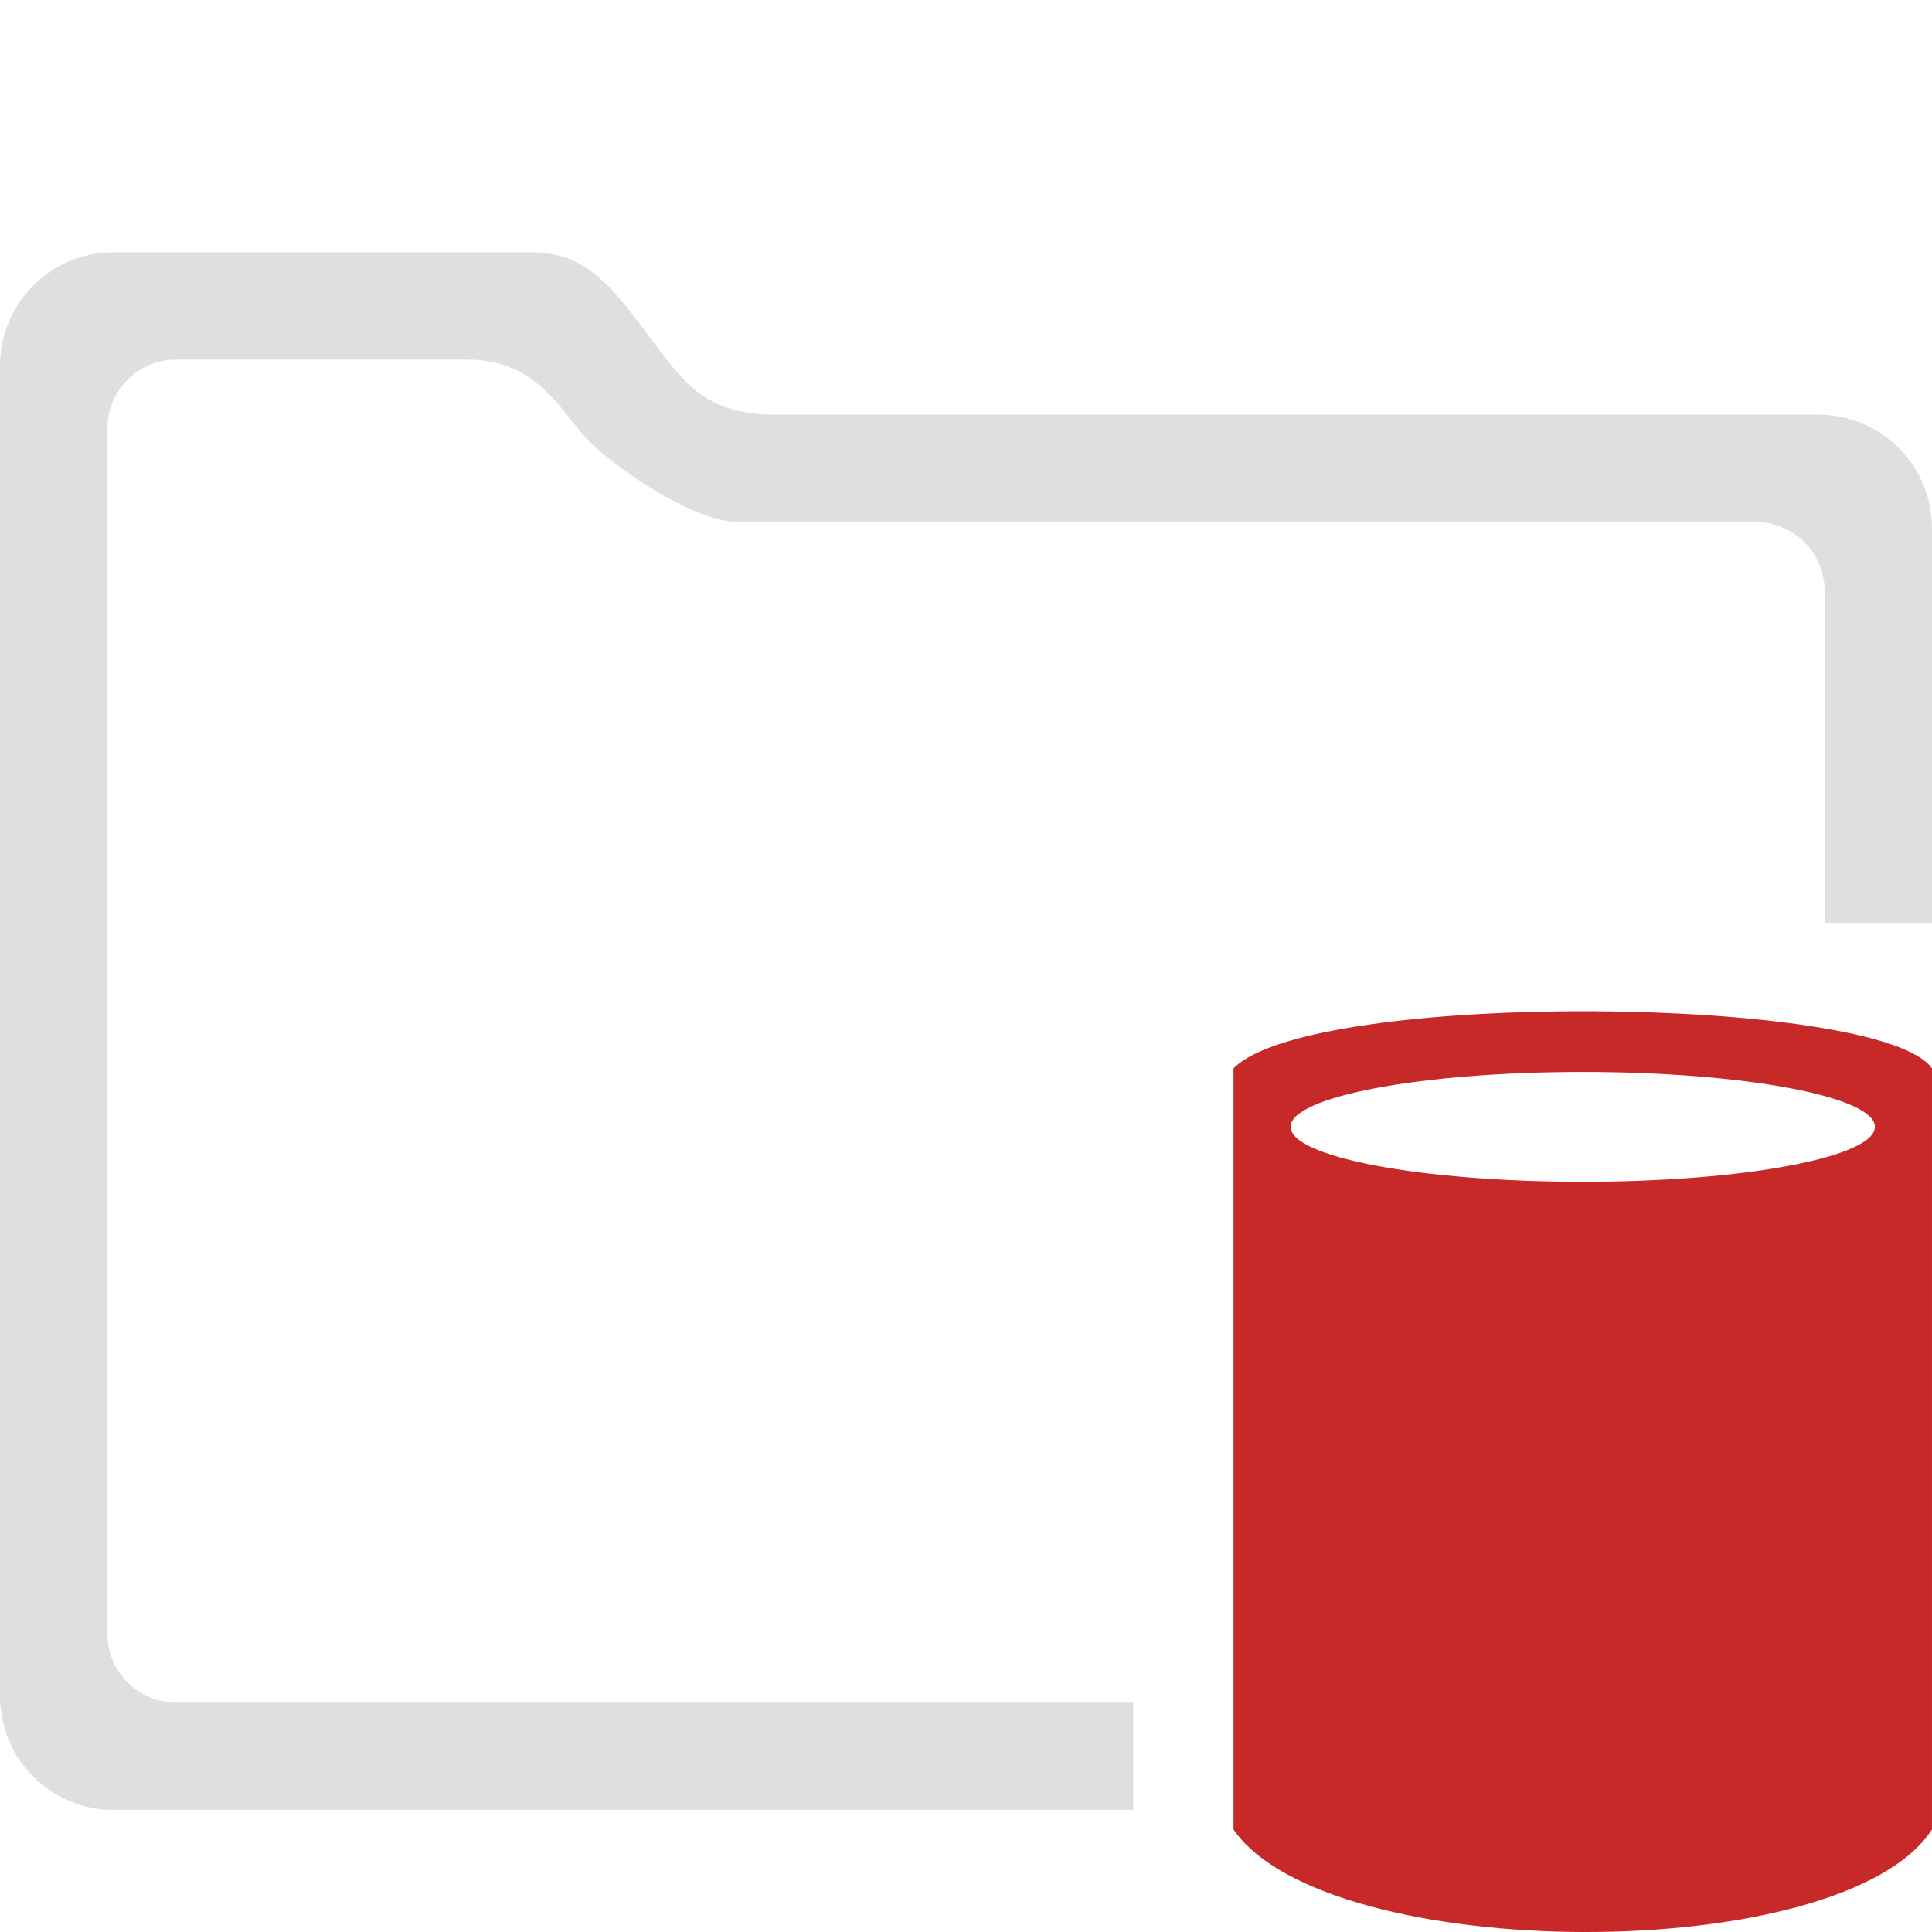
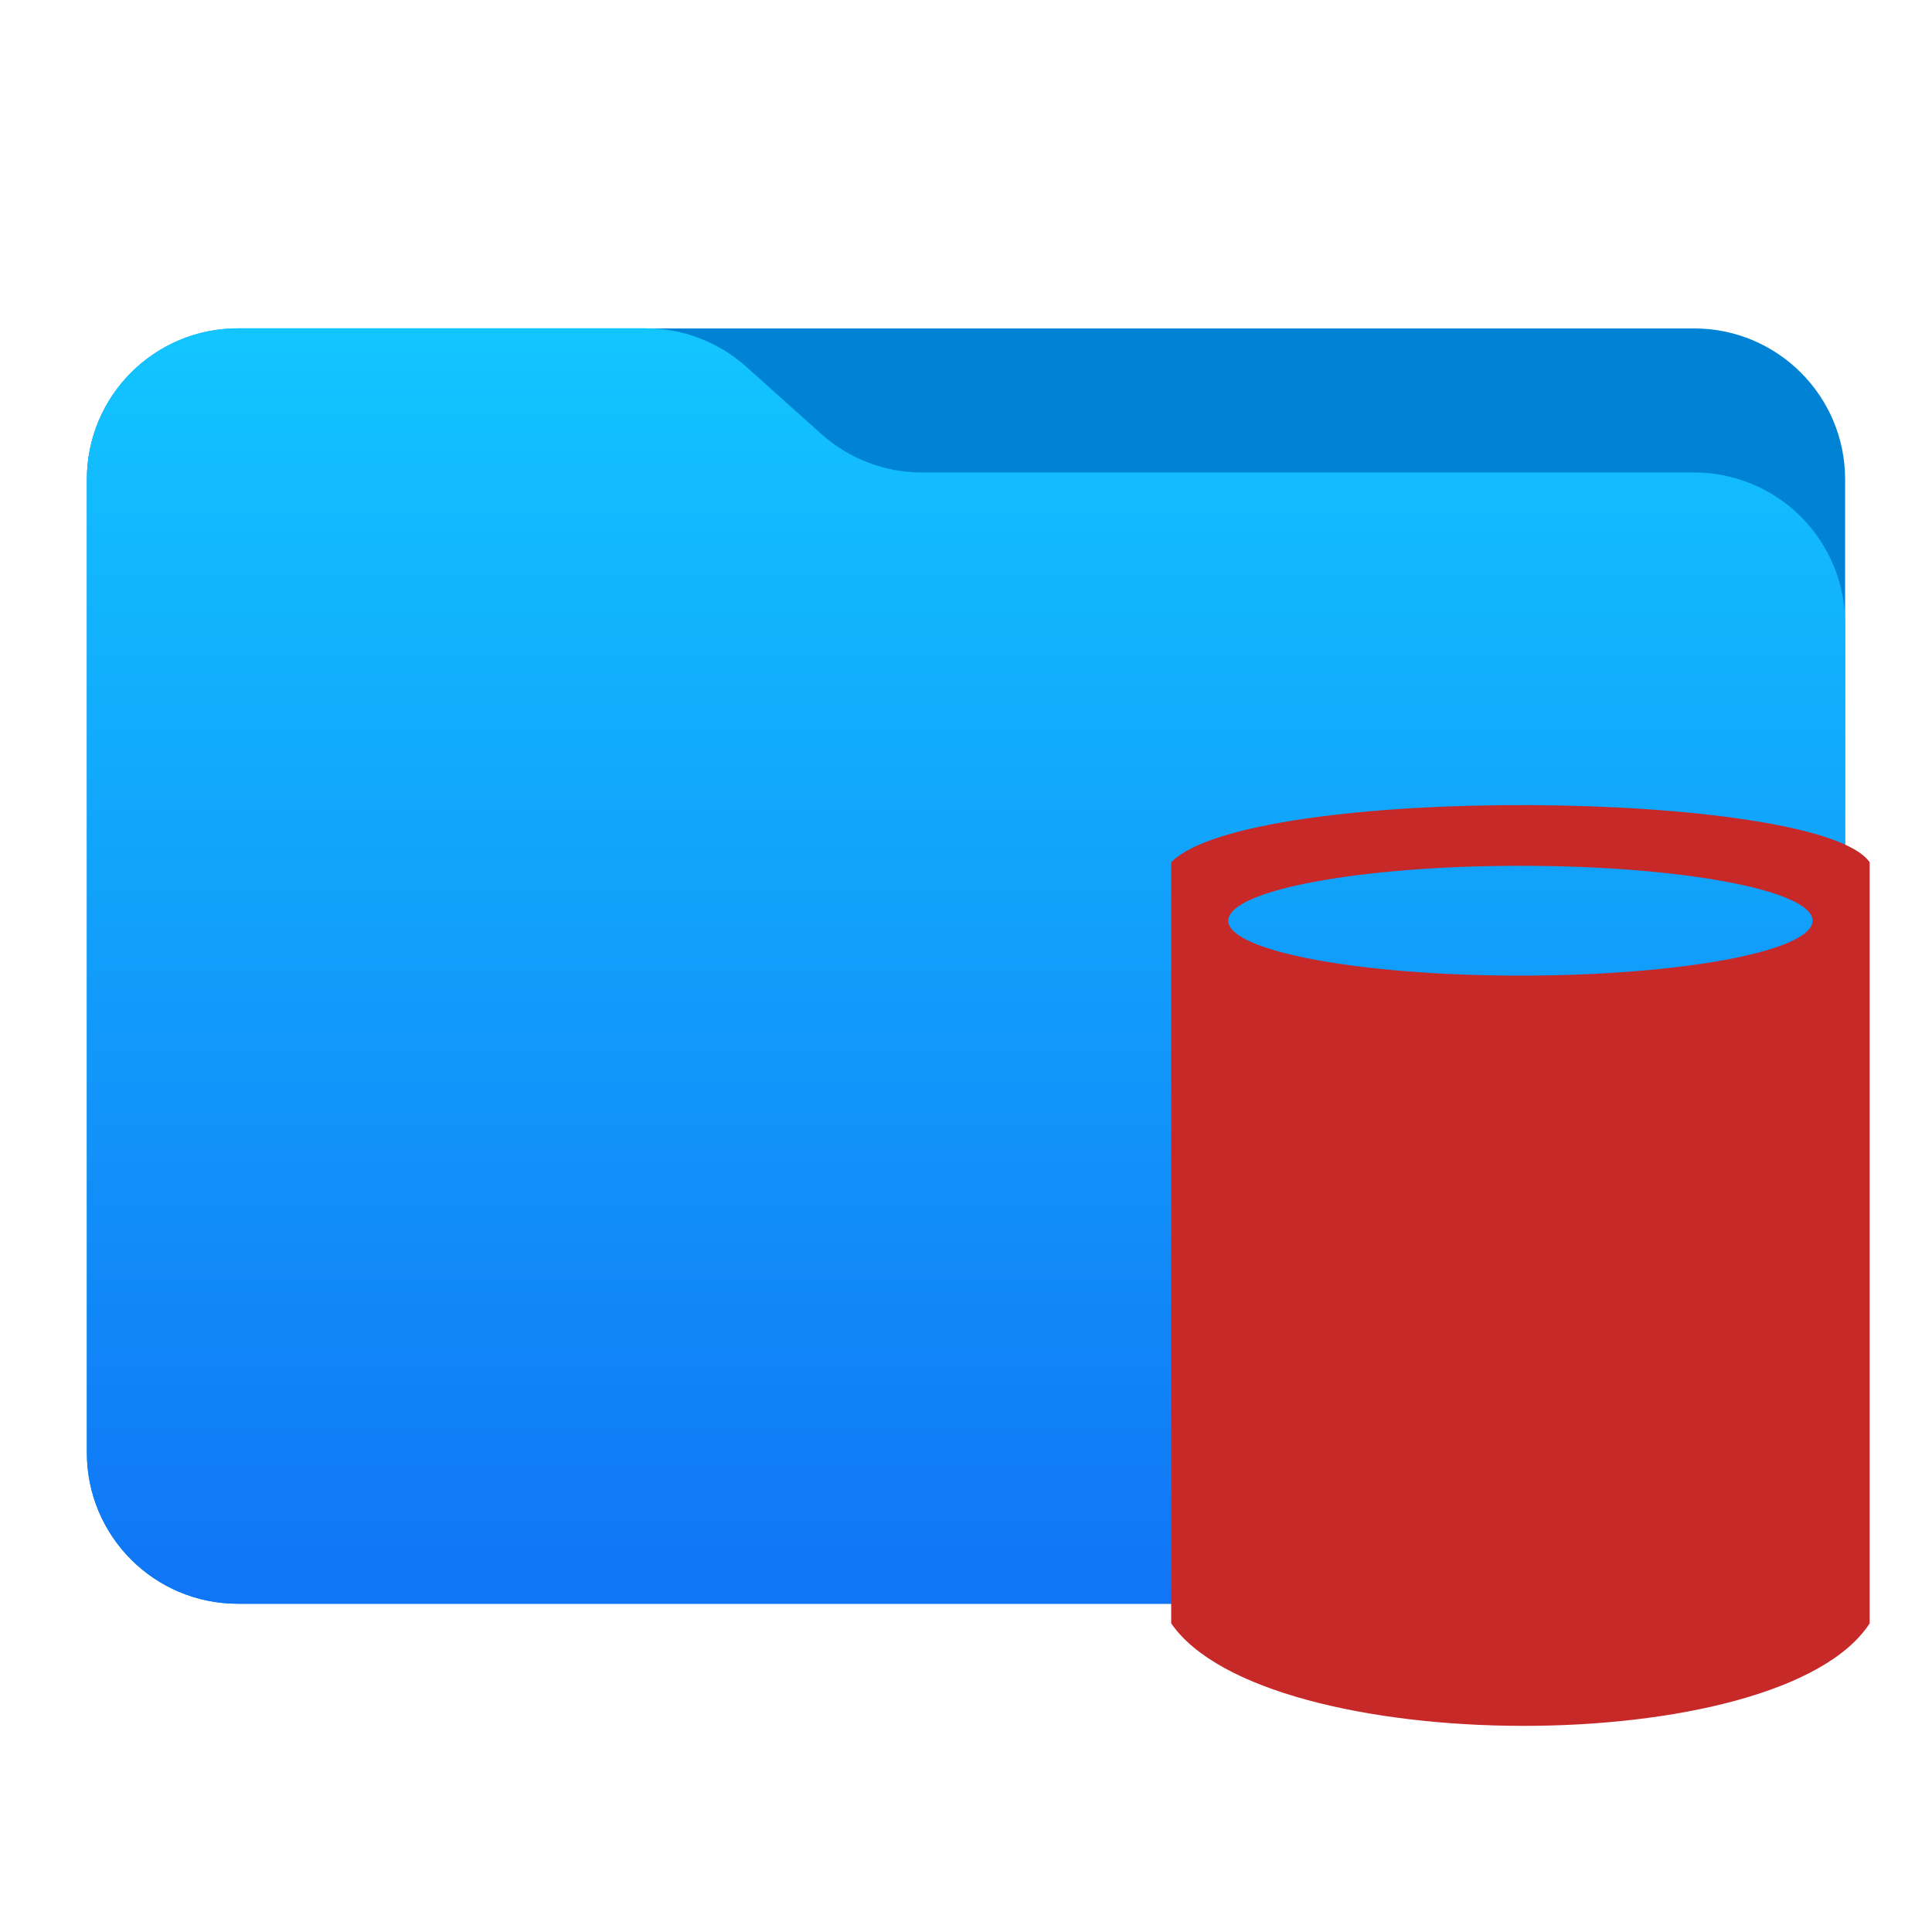
- <svg xmlns="http://www.w3.org/2000/svg" style="clip-rule:evenodd;fill-rule:evenodd;stroke-linejoin:round;stroke-miterlimit:2" version="1.1" viewBox="0 0 16 16">
-   <g transform="matrix(.699622 0 0 .626752 7.84439 7.4653)">
+ <svg xmlns="http://www.w3.org/2000/svg" style="clip-rule:evenodd;fill-rule:evenodd;stroke-linejoin:round;stroke-miterlimit:2" version="1.1" viewBox="0 0 48 48">
+   <g transform="matrix(.75 0 0 .75 0 -3.55271e-15)">
+     <path d="m61.122 15.88c0-2.762-2.239-5-5-5h-48.244c-2.761 0-5 2.238-5 5v32.246c0 2.761 2.239 5 5 5h48.244c2.761 0 5-2.239 5-5v-32.246z" style="fill:rgb(0,131,213)" />
+   </g>
+   <g transform="matrix(.75 0 0 .75 0 -3.55271e-15)">
+     <path d="m61.122 20.652c0-1.326-0.527-2.598-1.465-3.536-0.938-0.937-2.209-1.464-3.535-1.464h-25.58c-1.232 0-2.42-0.455-3.337-1.277-0.768-0.689-1.713-1.535-2.481-2.224-0.917-0.822-2.105-1.277-3.337-1.277h-13.509c-1.326 0-2.597 0.527-3.535 1.465-0.938 0.937-1.465 2.209-1.465 3.535v32.252c0 2.761 2.239 5 5 5h48.244c2.761 0 5-2.239 5-5v-27.474z" style="fill:url(#_Linear1)" />
+   </g>
+   <g transform="matrix(2.09887,0,0,1.88026,21.9848,17.2743)">
    <path d="m11.657 2.206c-0.601-0.967-7.351-1.046-8.268 0v10.057c1.105 1.792 7.211 1.82 8.268 0v-10.057zm-4.134 0.047c1.909 0 3.458 0.325 3.458 0.725 0 0.401-1.549 0.726-3.458 0.726s-3.458-0.325-3.458-0.726c0-0.4 1.549-0.725 3.458-0.725z" style="fill:rgb(199,41,41)" />
  </g>
-   <path d="m4.391 2.089c0.424 0 0.626 0.22 0.942 0.639 0.317 0.418 0.461 0.683 1.041 0.706h8.683c0.523 0 0.943 0.42 0.943 0.942v3.266h-0.889v-2.747c0-0.317-0.255-0.572-0.572-0.572h-8.425c-0.362 0-1.003-0.436-1.232-0.665s-0.416-0.68-1.01-0.68h-2.411c-0.317 0-0.572 0.255-0.572 0.572v9.978c0 0.317 0.255 0.572 0.572 0.572h7.923v0.889h-8.441c-0.523 0-0.943-0.42-0.943-0.942v-11.015c0-0.522 0.42-0.943 0.943-0.943h3.448z" style="fill-rule:nonzero;fill:rgb(223,223,223)" />
+   <defs>
+     <linearGradient id="_Linear1" x2="1" gradientTransform="matrix(2.54933e-15,-41.6338,41.6338,2.54933e-15,897.879,52.7218)" gradientUnits="userSpaceOnUse">
+       <stop style="stop-color:rgb(16,117,246)" offset="0" />
+       <stop style="stop-color:rgb(18,197,255)" offset="1" />
+     </linearGradient>
+   </defs>
</svg>
